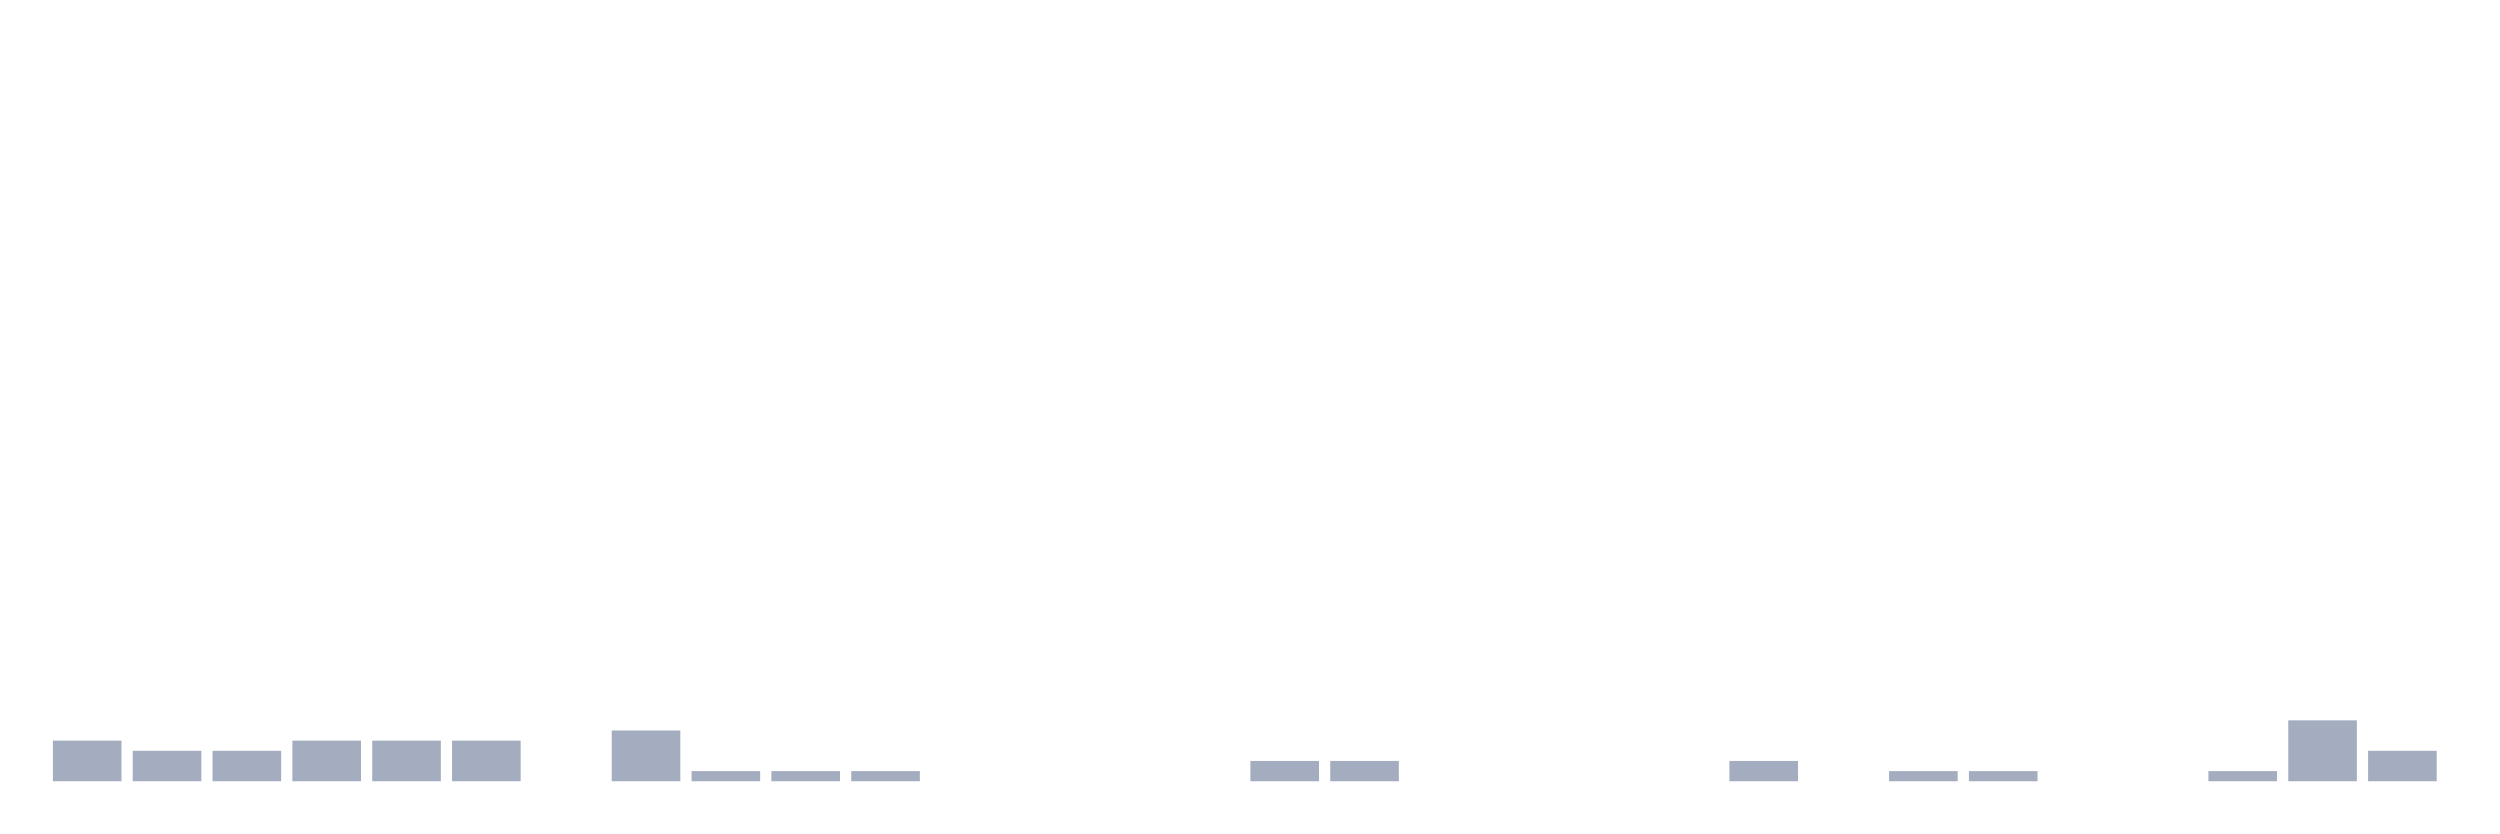
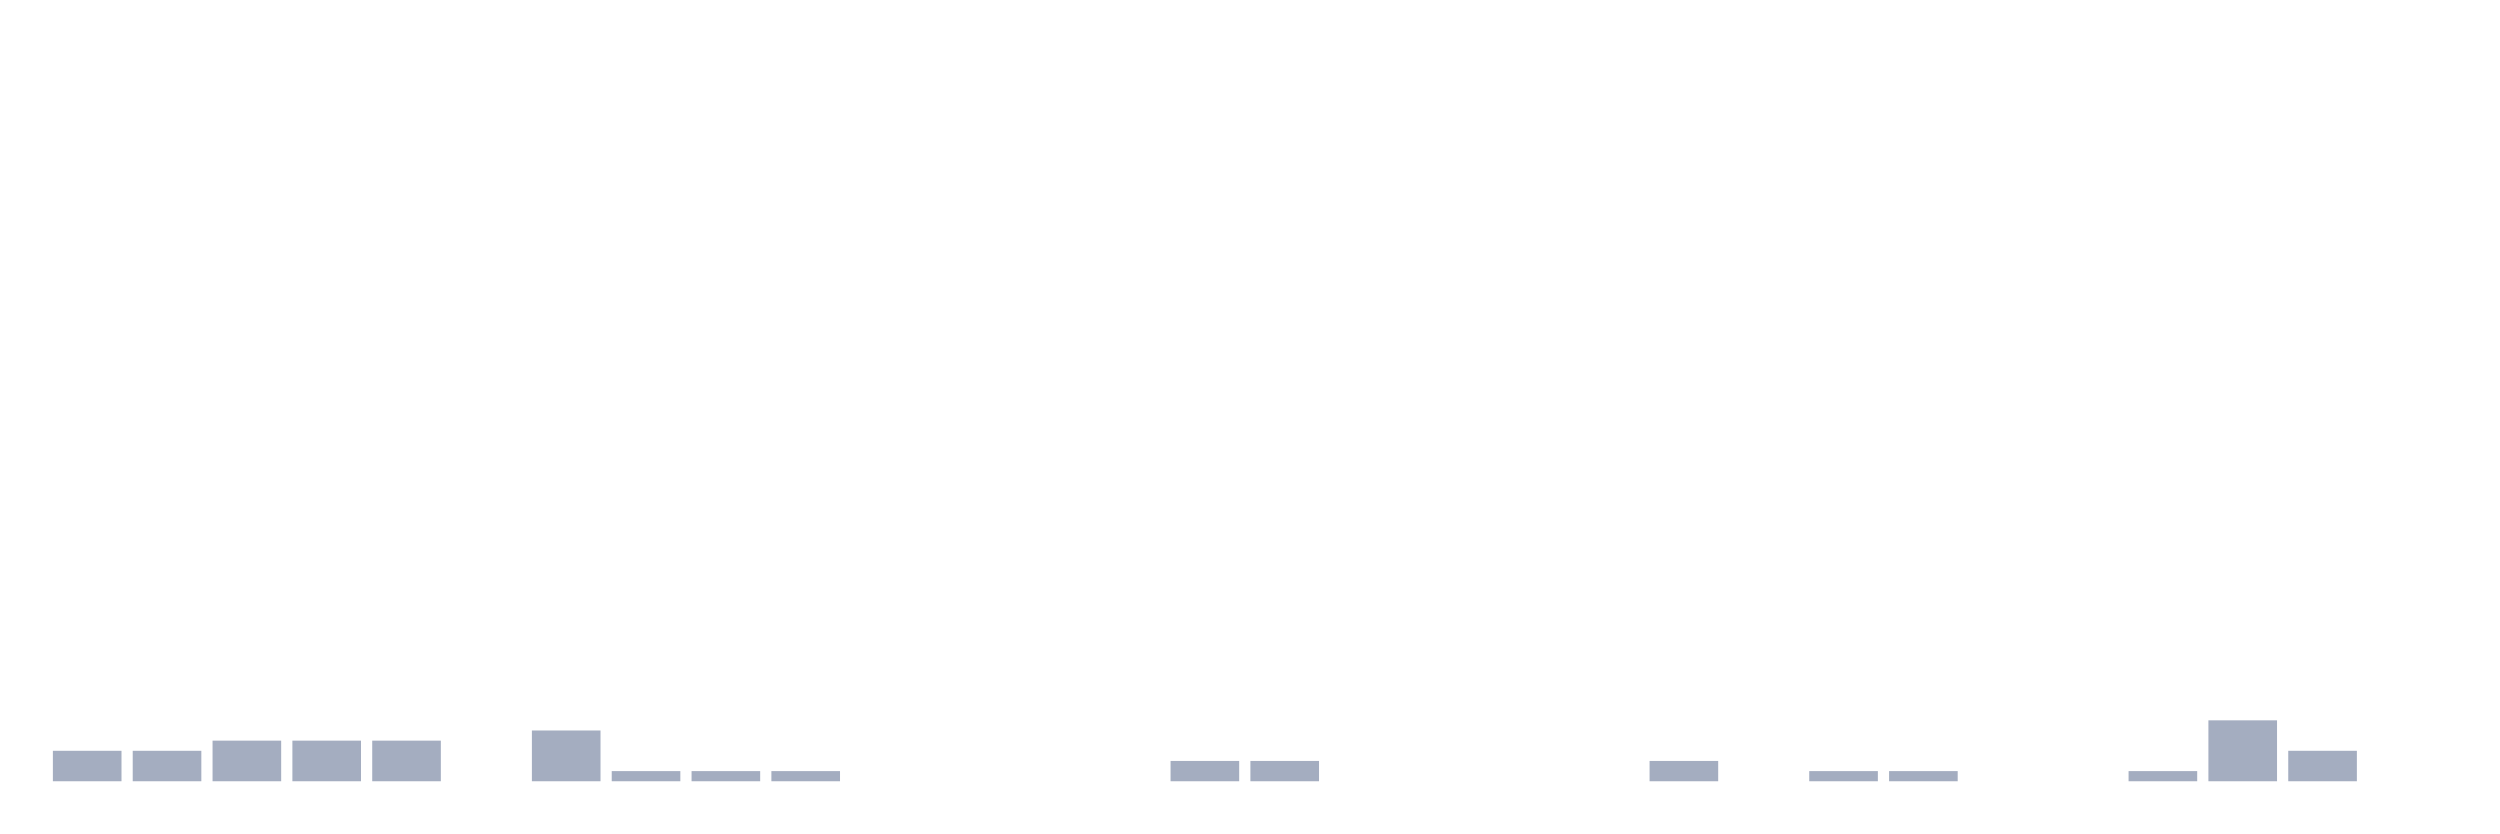
<svg xmlns="http://www.w3.org/2000/svg" viewBox="0 0 480 160">
  <g transform="translate(10,10)">
-     <rect class="bar" x="0.153" width="13.175" y="132.203" height="7.797" fill="rgb(164,173,192)" />
+     <rect class="bar" x="0.153" width="13.175" y="134.152" height="5.848" fill="rgb(164,173,192)" />
    <rect class="bar" x="15.482" width="13.175" y="134.152" height="5.848" fill="rgb(164,173,192)" />
-     <rect class="bar" x="30.81" width="13.175" y="134.152" height="5.848" fill="rgb(164,173,192)" />
+     <rect class="bar" x="30.81" width="13.175" y="132.203" height="7.797" fill="rgb(164,173,192)" />
    <rect class="bar" x="46.138" width="13.175" y="132.203" height="7.797" fill="rgb(164,173,192)" />
    <rect class="bar" x="61.466" width="13.175" y="132.203" height="7.797" fill="rgb(164,173,192)" />
-     <rect class="bar" x="76.794" width="13.175" y="132.203" height="7.797" fill="rgb(164,173,192)" />
-     <rect class="bar" x="92.123" width="13.175" y="140" height="0" fill="rgb(164,173,192)" />
-     <rect class="bar" x="107.451" width="13.175" y="130.253" height="9.747" fill="rgb(164,173,192)" />
+     <rect class="bar" x="76.794" width="13.175" y="140" height="0" fill="rgb(164,173,192)" />
+     <rect class="bar" x="92.123" width="13.175" y="130.253" height="9.747" fill="rgb(164,173,192)" />
+     <rect class="bar" x="107.451" width="13.175" y="138.051" height="1.949" fill="rgb(164,173,192)" />
    <rect class="bar" x="122.779" width="13.175" y="138.051" height="1.949" fill="rgb(164,173,192)" />
    <rect class="bar" x="138.107" width="13.175" y="138.051" height="1.949" fill="rgb(164,173,192)" />
-     <rect class="bar" x="153.436" width="13.175" y="138.051" height="1.949" fill="rgb(164,173,192)" />
+     <rect class="bar" x="153.436" width="13.175" y="140" height="0" fill="rgb(164,173,192)" />
    <rect class="bar" x="168.764" width="13.175" y="140" height="0" fill="rgb(164,173,192)" />
    <rect class="bar" x="184.092" width="13.175" y="140" height="0" fill="rgb(164,173,192)" />
    <rect class="bar" x="199.42" width="13.175" y="140" height="0" fill="rgb(164,173,192)" />
-     <rect class="bar" x="214.748" width="13.175" y="140" height="0" fill="rgb(164,173,192)" />
+     <rect class="bar" x="214.748" width="13.175" y="136.101" height="3.899" fill="rgb(164,173,192)" />
    <rect class="bar" x="230.077" width="13.175" y="136.101" height="3.899" fill="rgb(164,173,192)" />
-     <rect class="bar" x="245.405" width="13.175" y="136.101" height="3.899" fill="rgb(164,173,192)" />
+     <rect class="bar" x="245.405" width="13.175" y="140" height="0" fill="rgb(164,173,192)" />
    <rect class="bar" x="260.733" width="13.175" y="140" height="0" fill="rgb(164,173,192)" />
    <rect class="bar" x="276.061" width="13.175" y="140" height="0" fill="rgb(164,173,192)" />
    <rect class="bar" x="291.39" width="13.175" y="140" height="0" fill="rgb(164,173,192)" />
-     <rect class="bar" x="306.718" width="13.175" y="140" height="0" fill="rgb(164,173,192)" />
-     <rect class="bar" x="322.046" width="13.175" y="136.101" height="3.899" fill="rgb(164,173,192)" />
-     <rect class="bar" x="337.374" width="13.175" y="140" height="0" fill="rgb(164,173,192)" />
+     <rect class="bar" x="306.718" width="13.175" y="136.101" height="3.899" fill="rgb(164,173,192)" />
+     <rect class="bar" x="322.046" width="13.175" y="140" height="0" fill="rgb(164,173,192)" />
+     <rect class="bar" x="337.374" width="13.175" y="138.051" height="1.949" fill="rgb(164,173,192)" />
    <rect class="bar" x="352.702" width="13.175" y="138.051" height="1.949" fill="rgb(164,173,192)" />
-     <rect class="bar" x="368.031" width="13.175" y="138.051" height="1.949" fill="rgb(164,173,192)" />
+     <rect class="bar" x="368.031" width="13.175" y="140" height="0" fill="rgb(164,173,192)" />
    <rect class="bar" x="383.359" width="13.175" y="140" height="0" fill="rgb(164,173,192)" />
-     <rect class="bar" x="398.687" width="13.175" y="140" height="0" fill="rgb(164,173,192)" />
-     <rect class="bar" x="414.015" width="13.175" y="138.051" height="1.949" fill="rgb(164,173,192)" />
-     <rect class="bar" x="429.344" width="13.175" y="128.304" height="11.696" fill="rgb(164,173,192)" />
-     <rect class="bar" x="444.672" width="13.175" y="134.152" height="5.848" fill="rgb(164,173,192)" />
+     <rect class="bar" x="398.687" width="13.175" y="138.051" height="1.949" fill="rgb(164,173,192)" />
+     <rect class="bar" x="414.015" width="13.175" y="128.304" height="11.696" fill="rgb(164,173,192)" />
+     <rect class="bar" x="429.344" width="13.175" y="134.152" height="5.848" fill="rgb(164,173,192)" />
+     <rect class="bar" x="444.672" width="13.175" y="140" height="0" fill="rgb(164,173,192)" />
  </g>
</svg>
